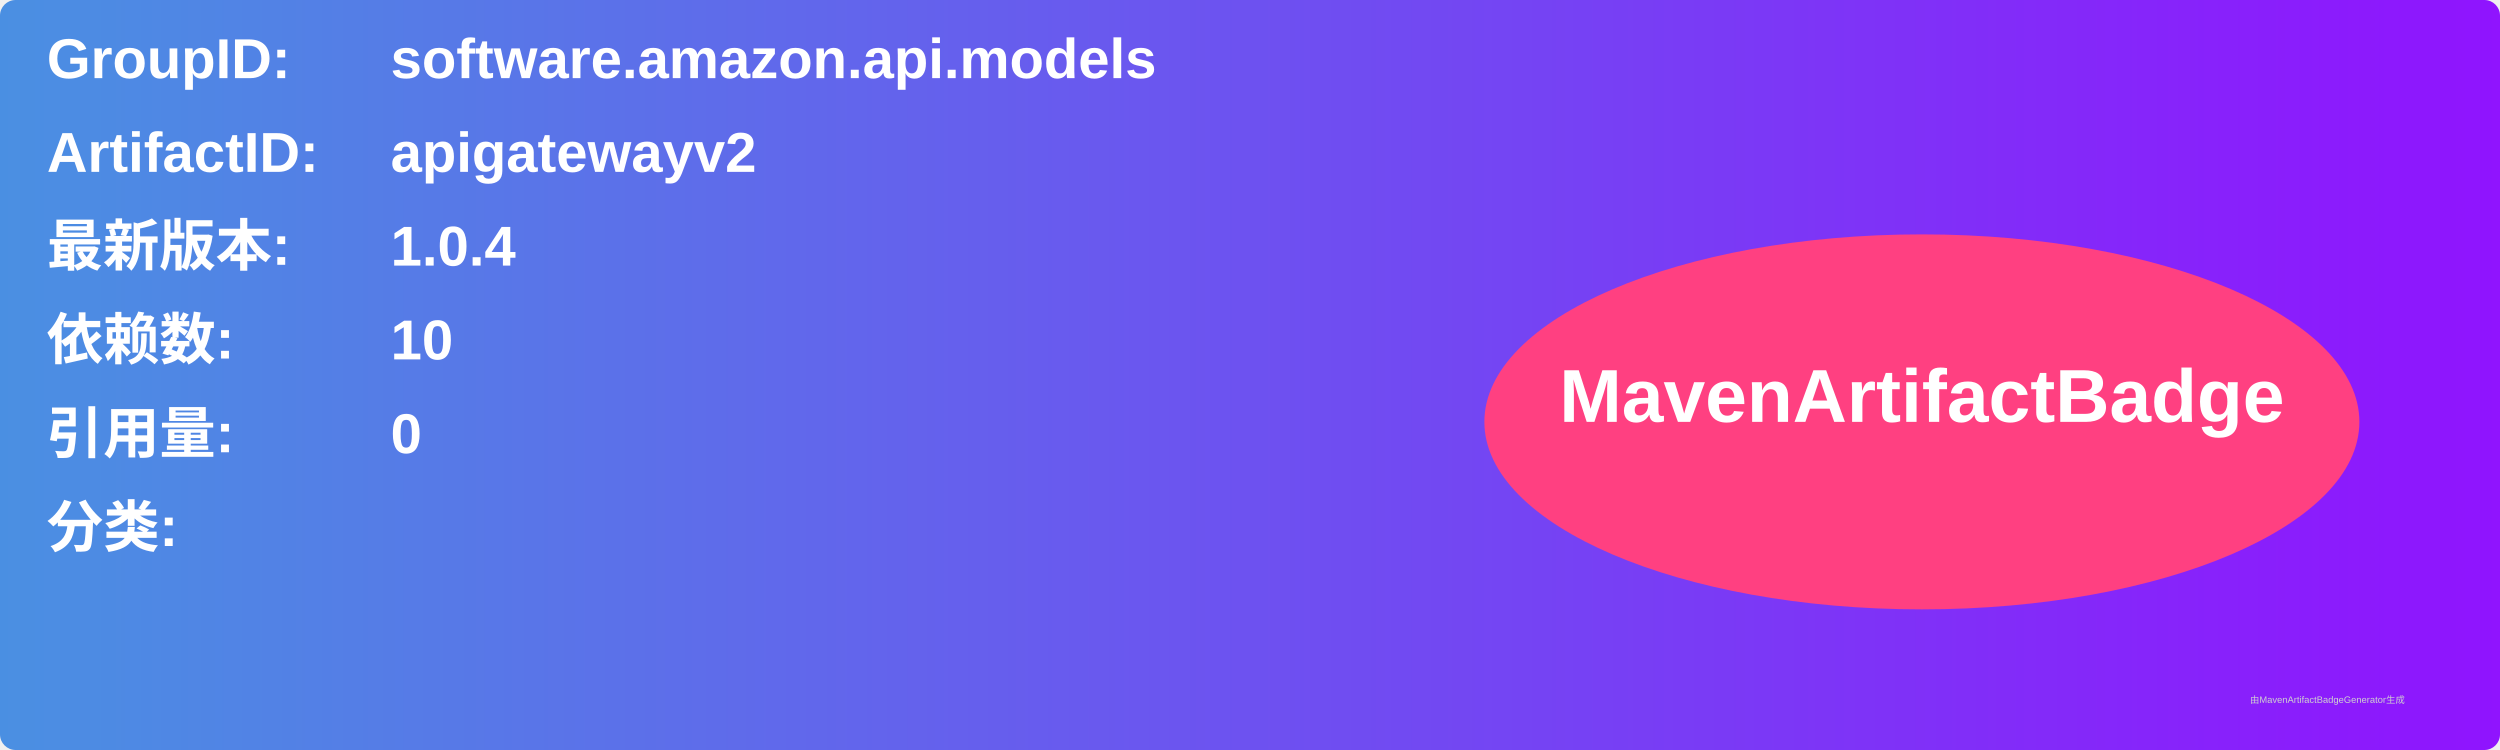
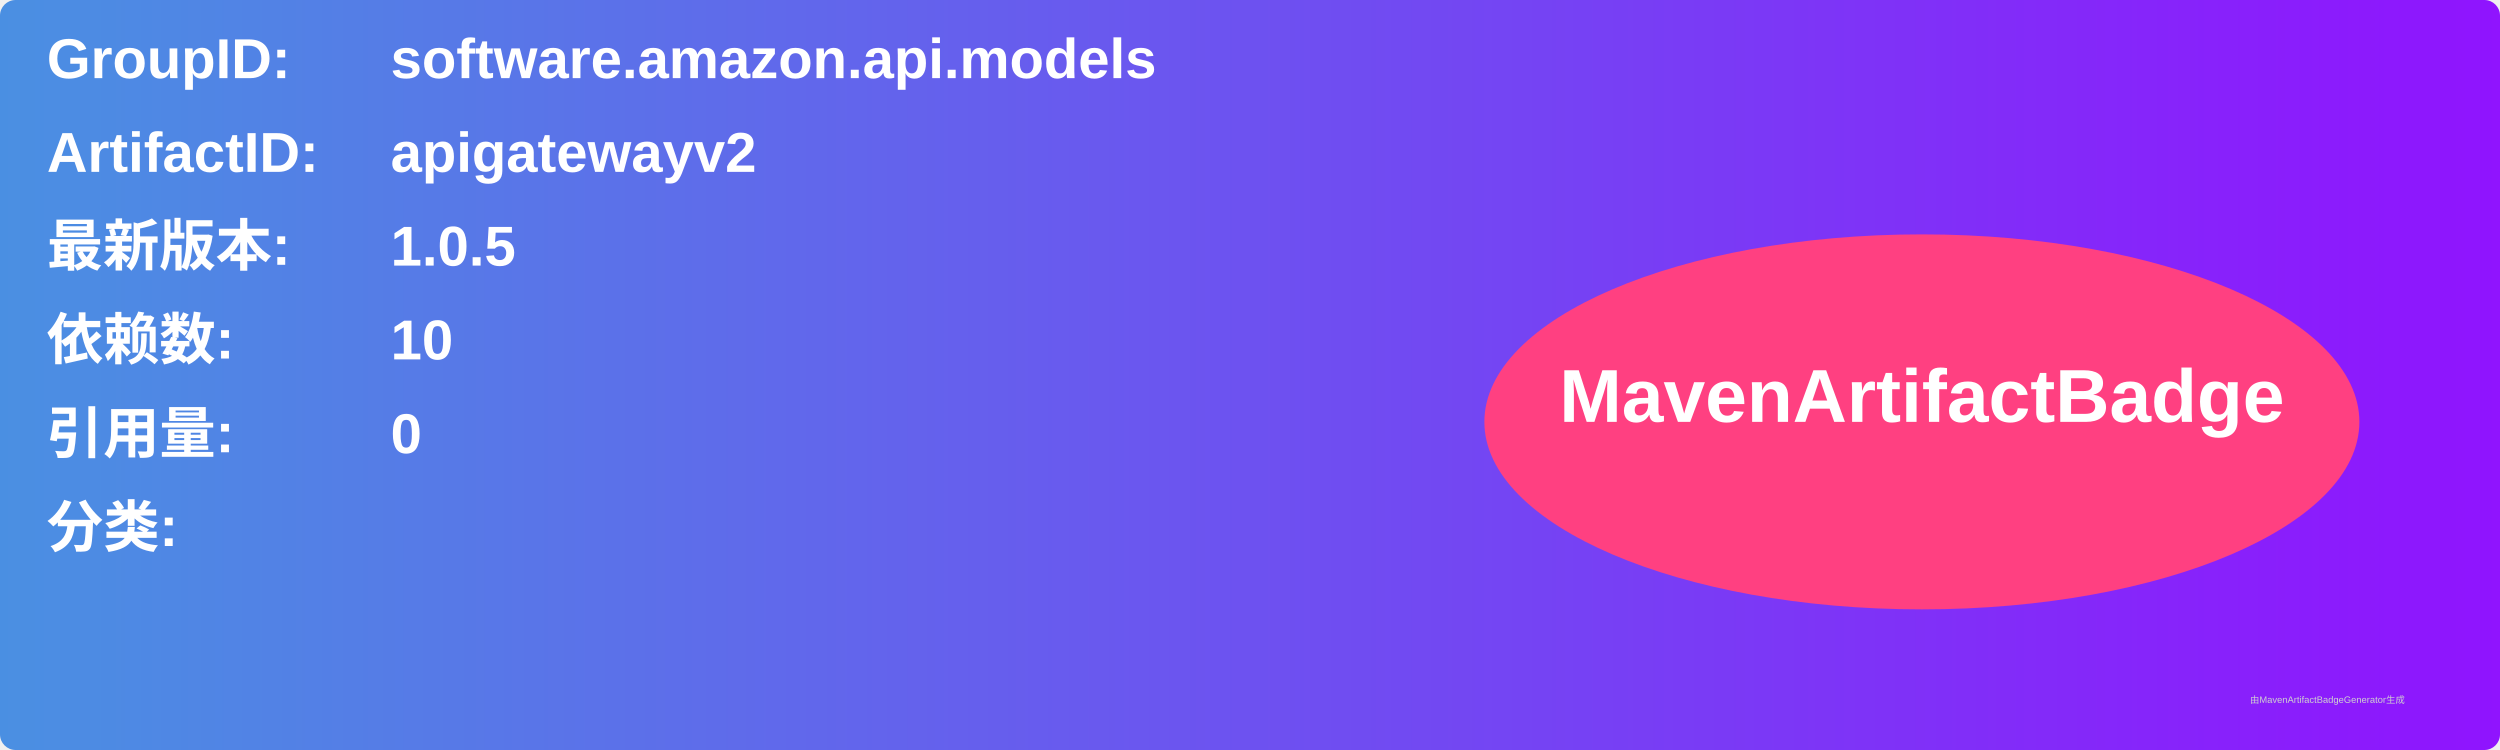
<svg xmlns="http://www.w3.org/2000/svg" width="800" height="240" viewBox="0 0 800 240">
  <linearGradient id="grad" x1="0%" y1="0%" x2="100%" y2="0%">
    <stop offset="0%" stop-color="#4a90e2" />
    <stop offset="100%" stop-color="#9013fe" />
  </linearGradient>
  <rect width="100%" height="100%" rx="5" ry="5" fill="url(#grad)" />
  <g transform="translate(15, 15)">
    <text x="0" y="10" font-family="Arial" font-size="18" fill="white" font-weight="bold" width="260">GroupID:</text>
    <text x="110" y="10" font-family="Arial" font-size="18" fill="white" font-weight="bold" width="460">software.amazon.api.models</text>
    <text x="0" y="40" font-family="Arial" font-size="18" fill="white" font-weight="bold" width="260">ArtifactID:</text>
    <text x="110" y="40" font-family="Arial" font-size="18" fill="white" font-weight="bold" width="460">apigatewayv2</text>
    <text x="0" y="70" font-family="Arial" font-size="18" fill="white" font-weight="bold">最新版本:</text>
    <text x="110" y="70" font-family="Arial" font-size="18" fill="white" font-weight="bold">
-       <tspan font-weight="bold">1.0.4</tspan>
+       <tspan font-weight="bold">1.0.5</tspan>
    </text>
    <text x="0" y="100" font-family="Arial" font-size="18" fill="white" font-weight="bold">依赖数: </text>
    <text x="110" y="100" font-family="Arial" font-size="18" fill="white">
      <tspan font-weight="bold">10</tspan>
    </text>
    <text x="0" y="130" font-family="Arial" font-size="18" fill="white" font-weight="bold">引用量: </text>
    <text x="110" y="130" font-family="Arial" font-size="18" fill="white">
      <tspan font-weight="bold">0</tspan>
    </text>
    <text x="0" y="160" font-family="Arial" font-size="18" fill="white" font-weight="bold">分类:</text>
    <text x="10" y="190" font-family="Arial" font-size="10" fill="white">
      <tspan font-weight="bold" />
    </text>
    <ellipse cx="600" cy="120" rx="140" ry="60" fill="#ff4081" />
    <text x="600" y="120" text-anchor="middle" font-family="Arial" font-size="24" fill="white" font-weight="bold">MavenArtifactBadge</text>
  </g>
  <text x="720" y="225" font-family="Arial" font-size="3" fill="#d0d0d0">由MavenArtifactBadgeGenerator生成</text>
</svg>
